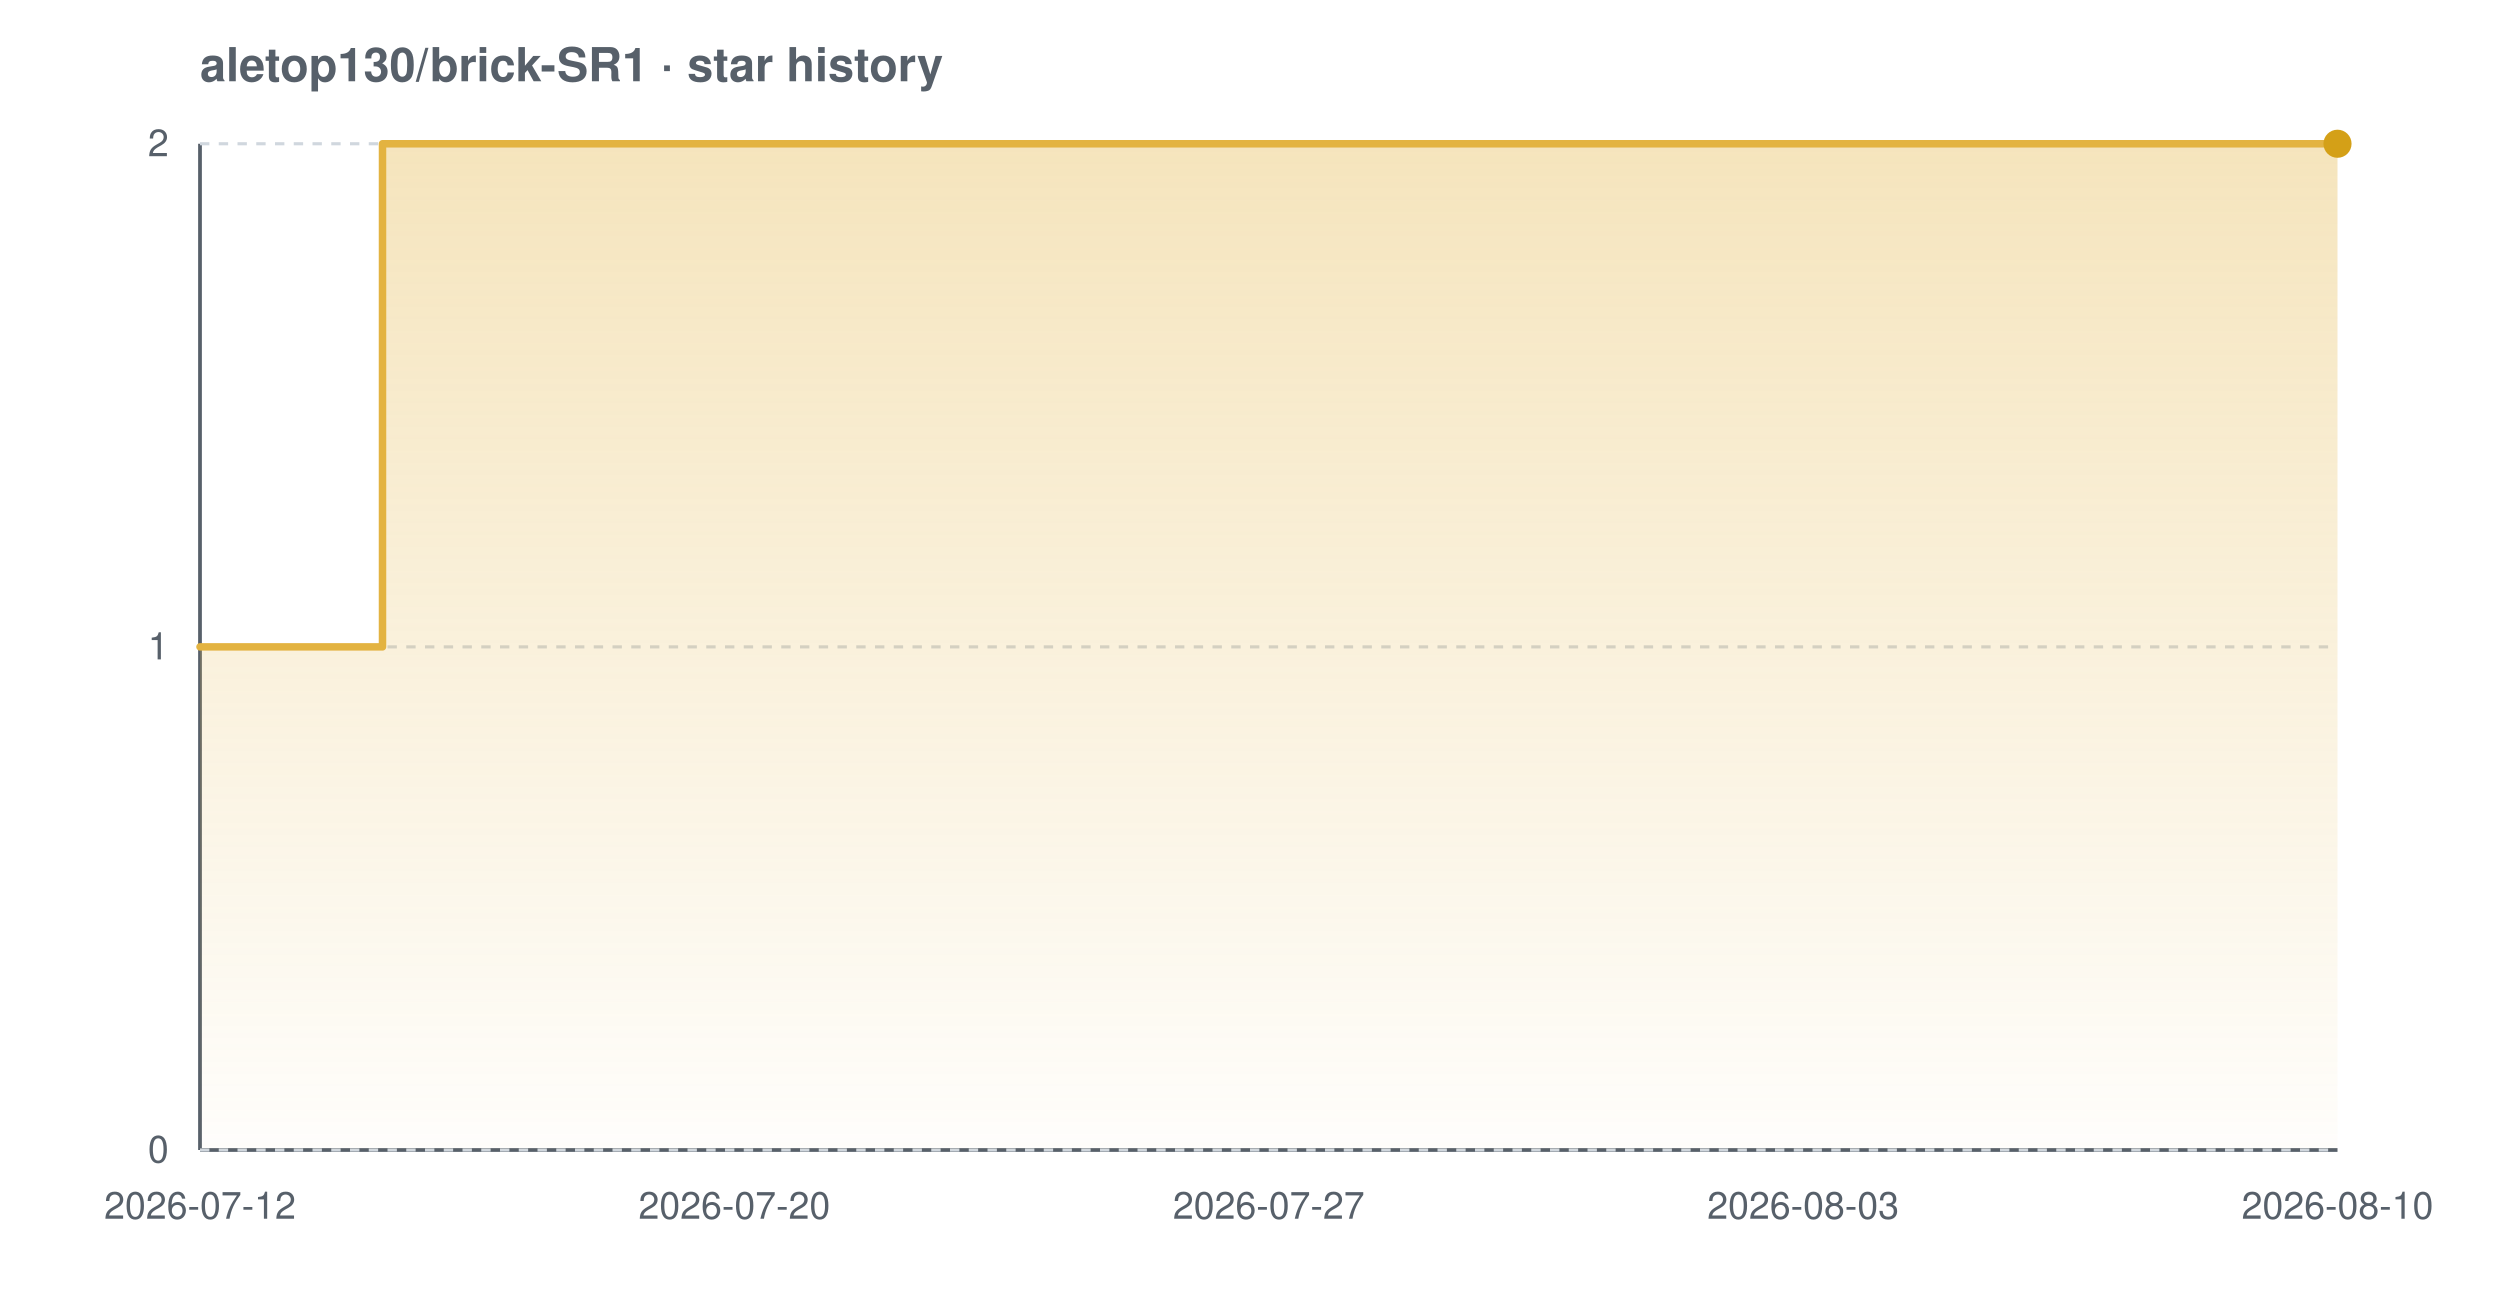
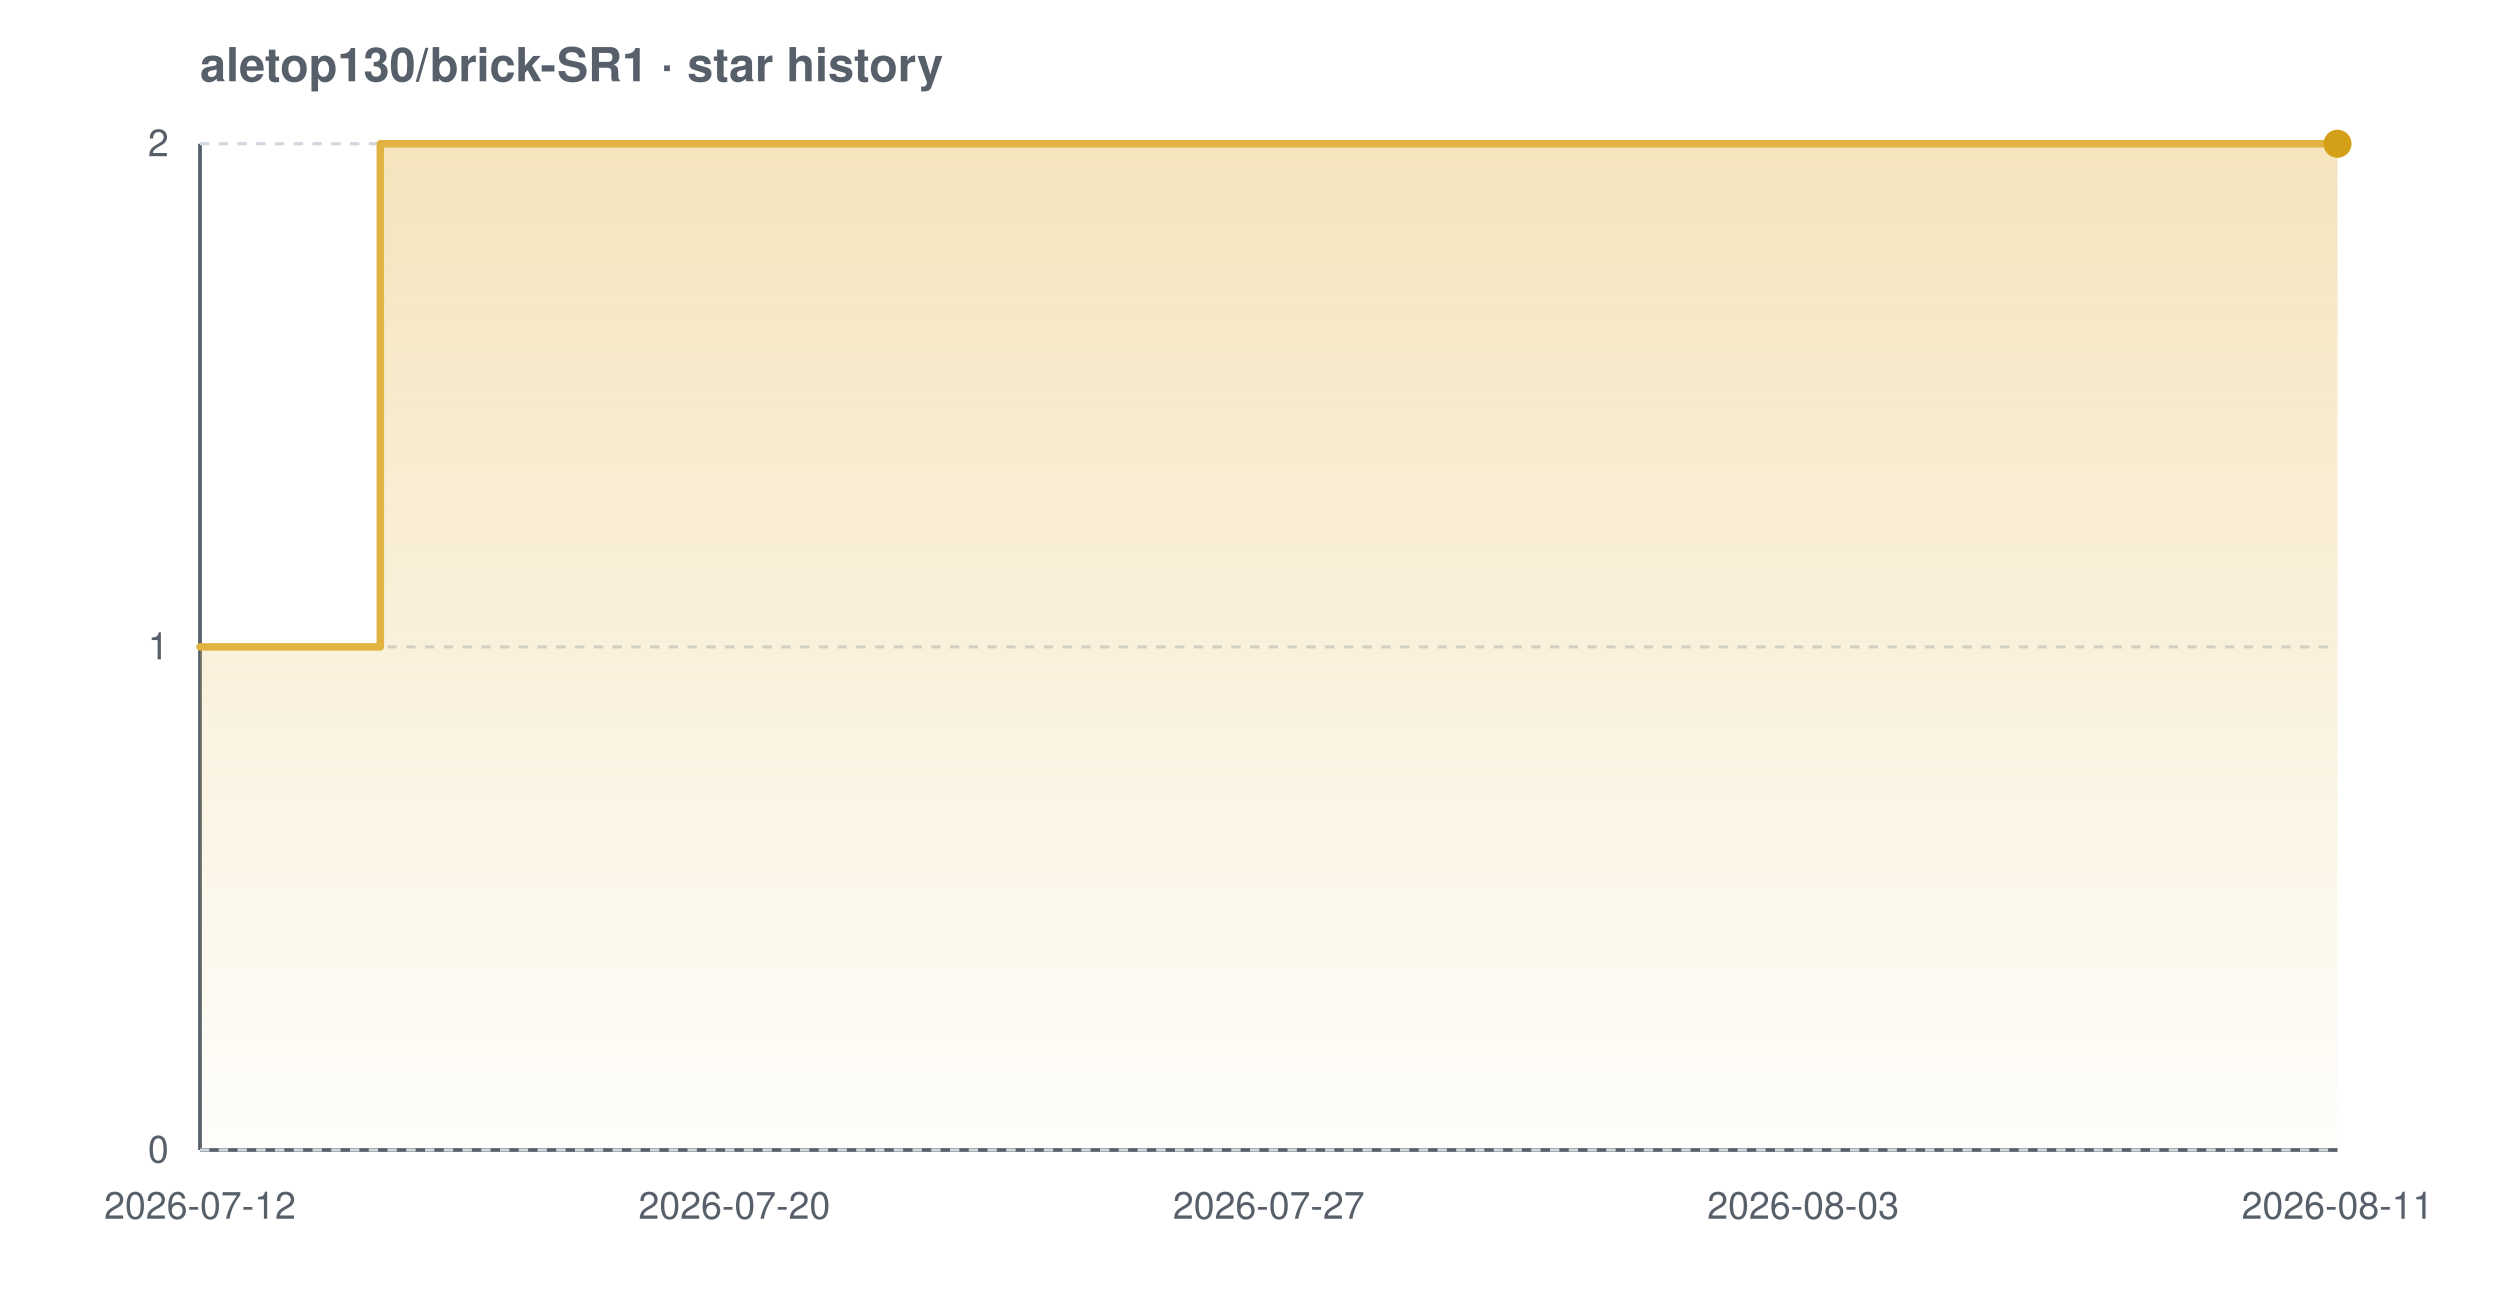
<svg xmlns="http://www.w3.org/2000/svg" width="800" height="420" viewBox="0 0 800 420" font-family="-apple-system,BlinkMacSystemFont,'Segoe UI',Helvetica,Arial,sans-serif" role="img" aria-label="Star history chart for aletop130/brick-SR1">
  <defs>
    <linearGradient id="grad-light" x1="0" y1="0" x2="0" y2="1">
      <stop offset="0%" stop-color="#e3b341" stop-opacity="0.35" />
      <stop offset="100%" stop-color="#e3b341" stop-opacity="0.02" />
    </linearGradient>
  </defs>
  <text x="64" y="26" font-size="15" font-weight="600" fill="#57606a">aletop130/brick-SR1 · star history</text>
  <line x1="64" y1="368" x2="748" y2="368" stroke="#57606a" stroke-width="1.2" />
  <line x1="64" y1="46" x2="64" y2="368" stroke="#57606a" stroke-width="1.2" />
  <line x1="64" y1="368.0" x2="748" y2="368.0" stroke="#d0d7de" stroke-width="1" stroke-dasharray="3 3" />
  <line x1="64" y1="207.0" x2="748" y2="207.0" stroke="#d0d7de" stroke-width="1" stroke-dasharray="3 3" />
  <line x1="64" y1="46.0" x2="748" y2="46.0" stroke="#d0d7de" stroke-width="1" stroke-dasharray="3 3" />
-   <path d="M 64.0 207.0 L 122.4 207.0 L 122.4 46.0 L 748.0 46.0 L 748.0 46.0 L 748.0 368.0 L 64.0 368.0 Z" fill="url(#grad-light)" />
-   <path d="M 64.0 207.0 L 122.4 207.0 L 122.4 46.0 L 748.0 46.0 L 748.0 46.0" fill="none" stroke="#e3b341" stroke-width="2.4" stroke-linejoin="round" stroke-linecap="round" />
+   <path d="M 64.0 207.0 L 121.7 207.0 L 121.7 46.0 L 748.0 46.0 L 748.0 46.0 L 748.0 368.0 L 64.0 368.0 Z" fill="url(#grad-light)" />
+   <path d="M 64.0 207.0 L 121.7 207.0 L 121.7 46.0 L 748.0 46.0 L 748.0 46.0" fill="none" stroke="#e3b341" stroke-width="2.4" stroke-linejoin="round" stroke-linecap="round" />
  <circle cx="748.0" cy="46.0" r="4.5" fill="#d4a017" />
  <text x="54" y="372.0" text-anchor="end" font-size="12" fill="#57606a">0</text>
  <text x="54" y="211.0" text-anchor="end" font-size="12" fill="#57606a">1</text>
  <text x="54" y="50.0" text-anchor="end" font-size="12" fill="#57606a">2</text>
  <text x="64.0" y="390" text-anchor="middle" font-size="12" fill="#57606a">2026-07-12</text>
  <text x="235.0" y="390" text-anchor="middle" font-size="12" fill="#57606a">2026-07-20</text>
  <text x="406.0" y="390" text-anchor="middle" font-size="12" fill="#57606a">2026-07-27</text>
  <text x="577.0" y="390" text-anchor="middle" font-size="12" fill="#57606a">2026-08-03</text>
-   <text x="748.0" y="390" text-anchor="middle" font-size="12" fill="#57606a">2026-08-10</text>
+   <text x="748.0" y="390" text-anchor="middle" font-size="12" fill="#57606a">2026-08-11</text>
</svg>
